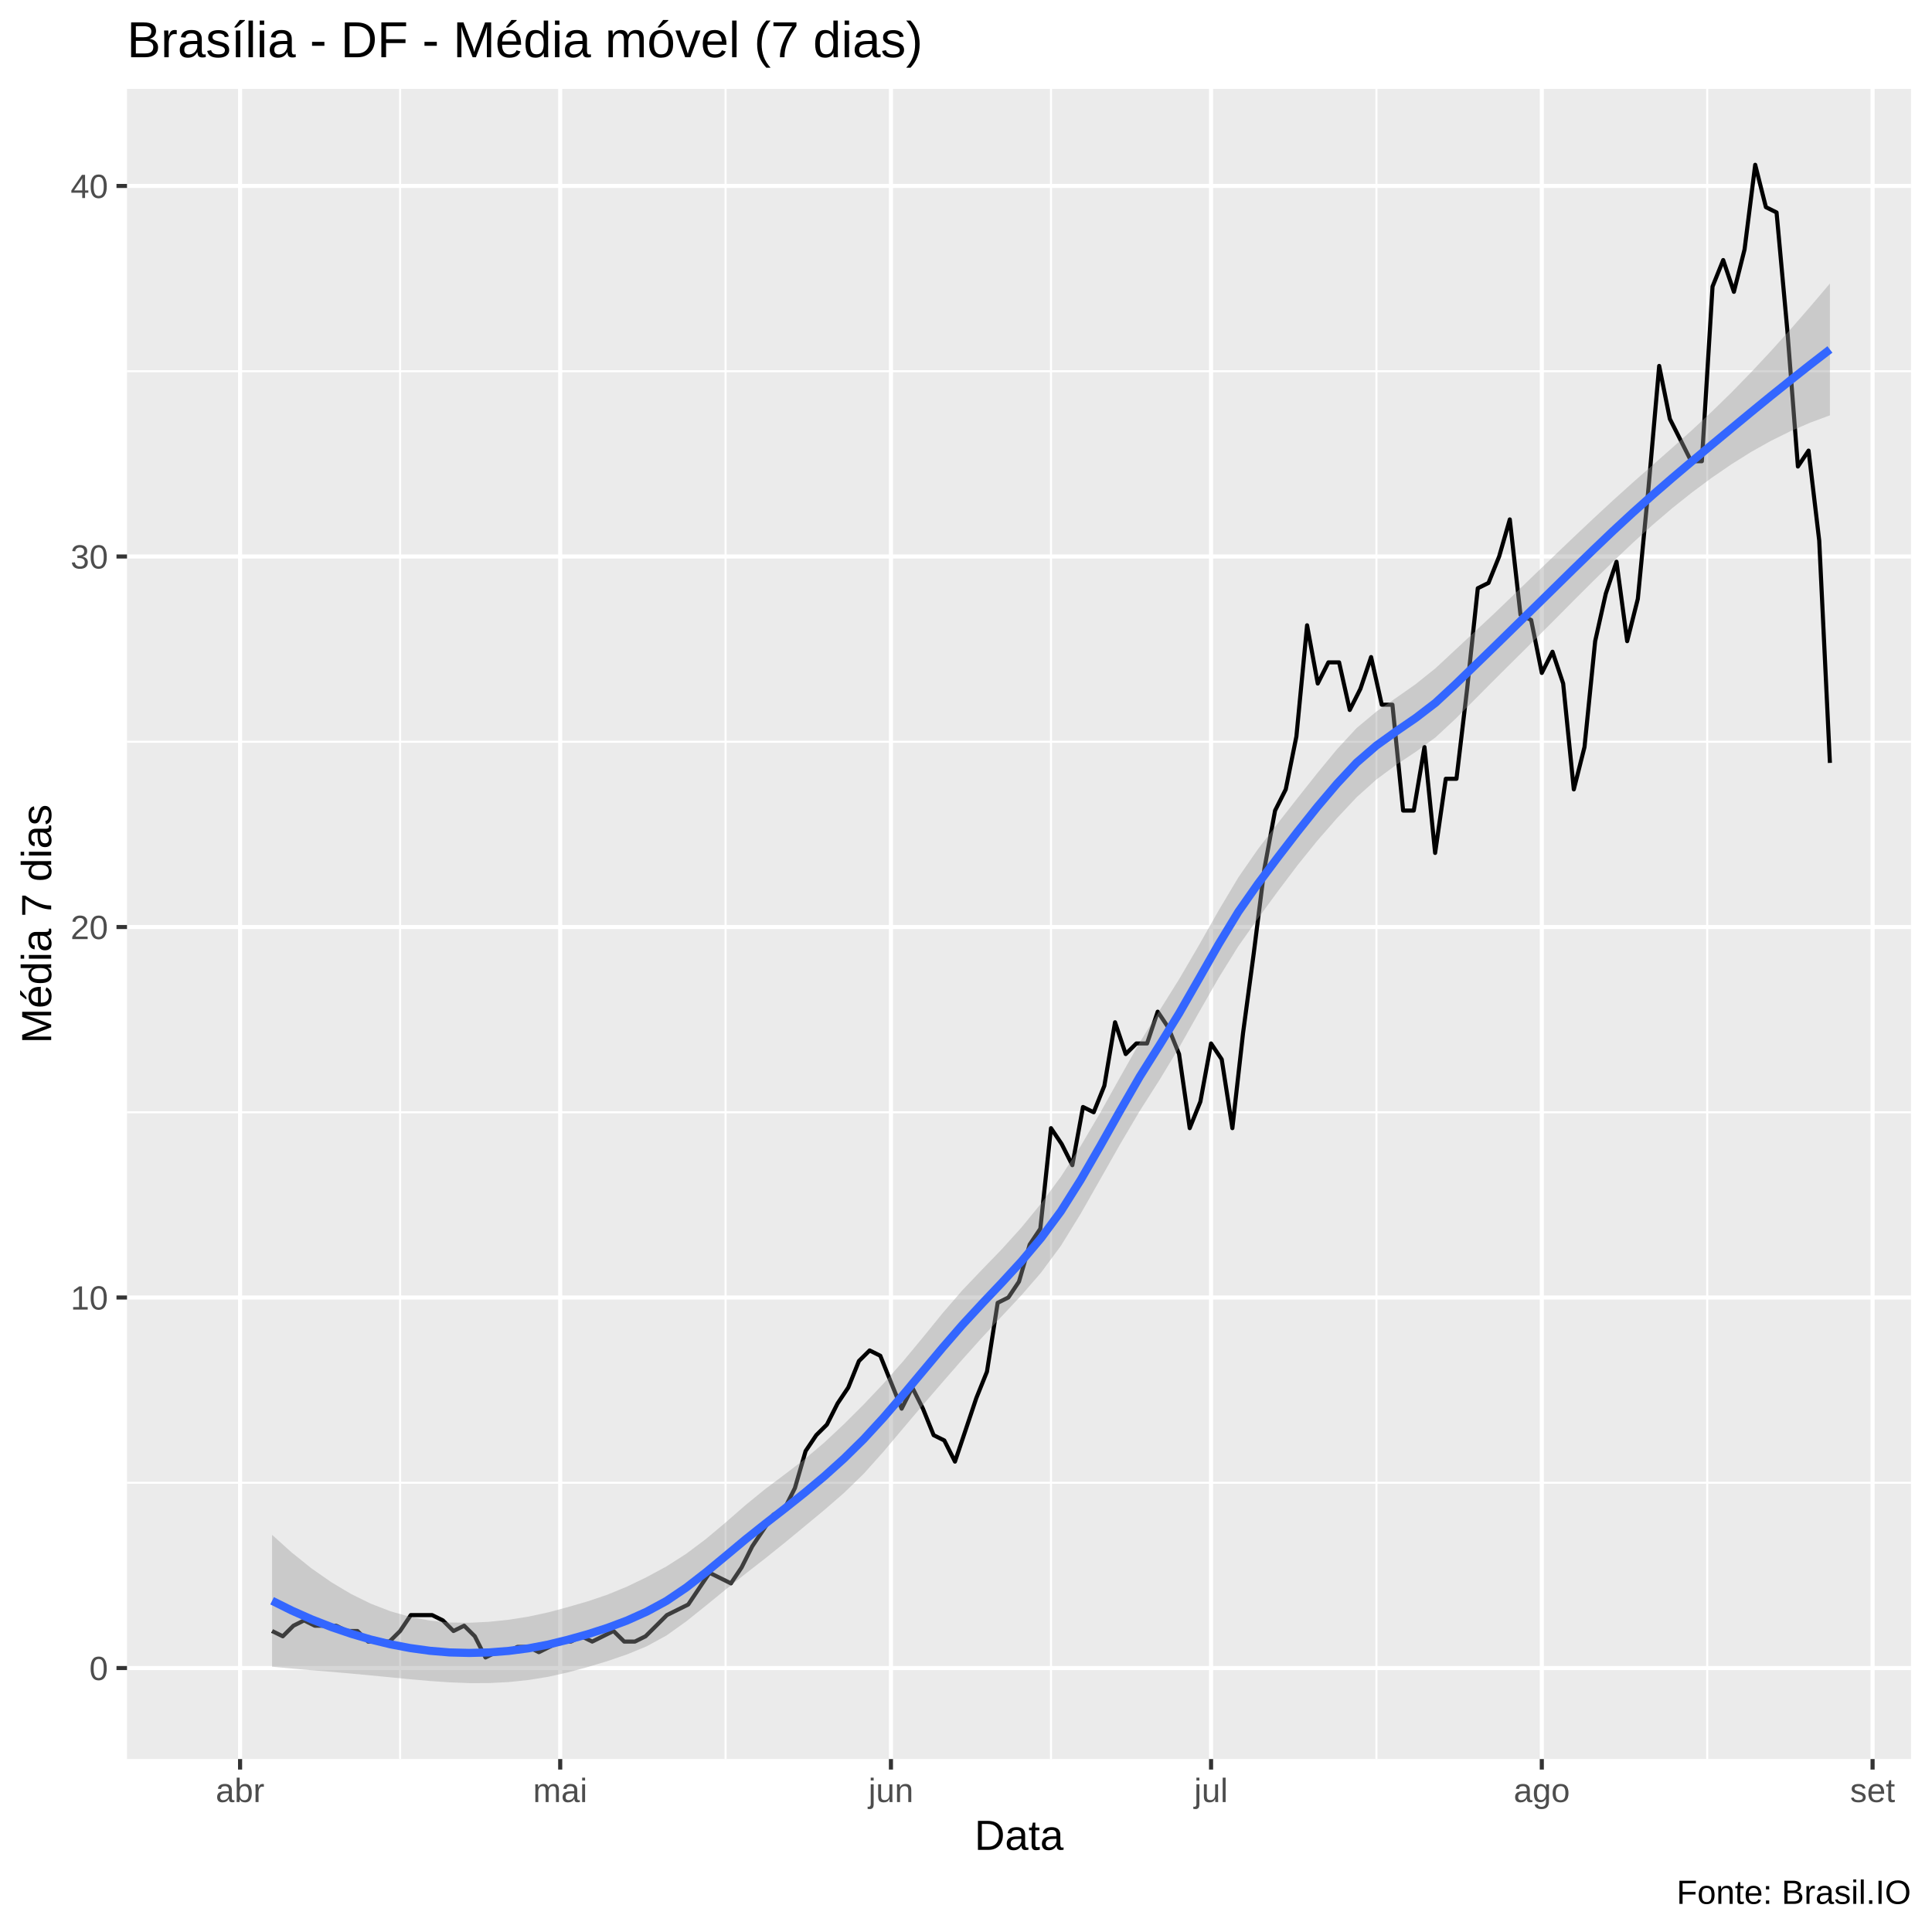
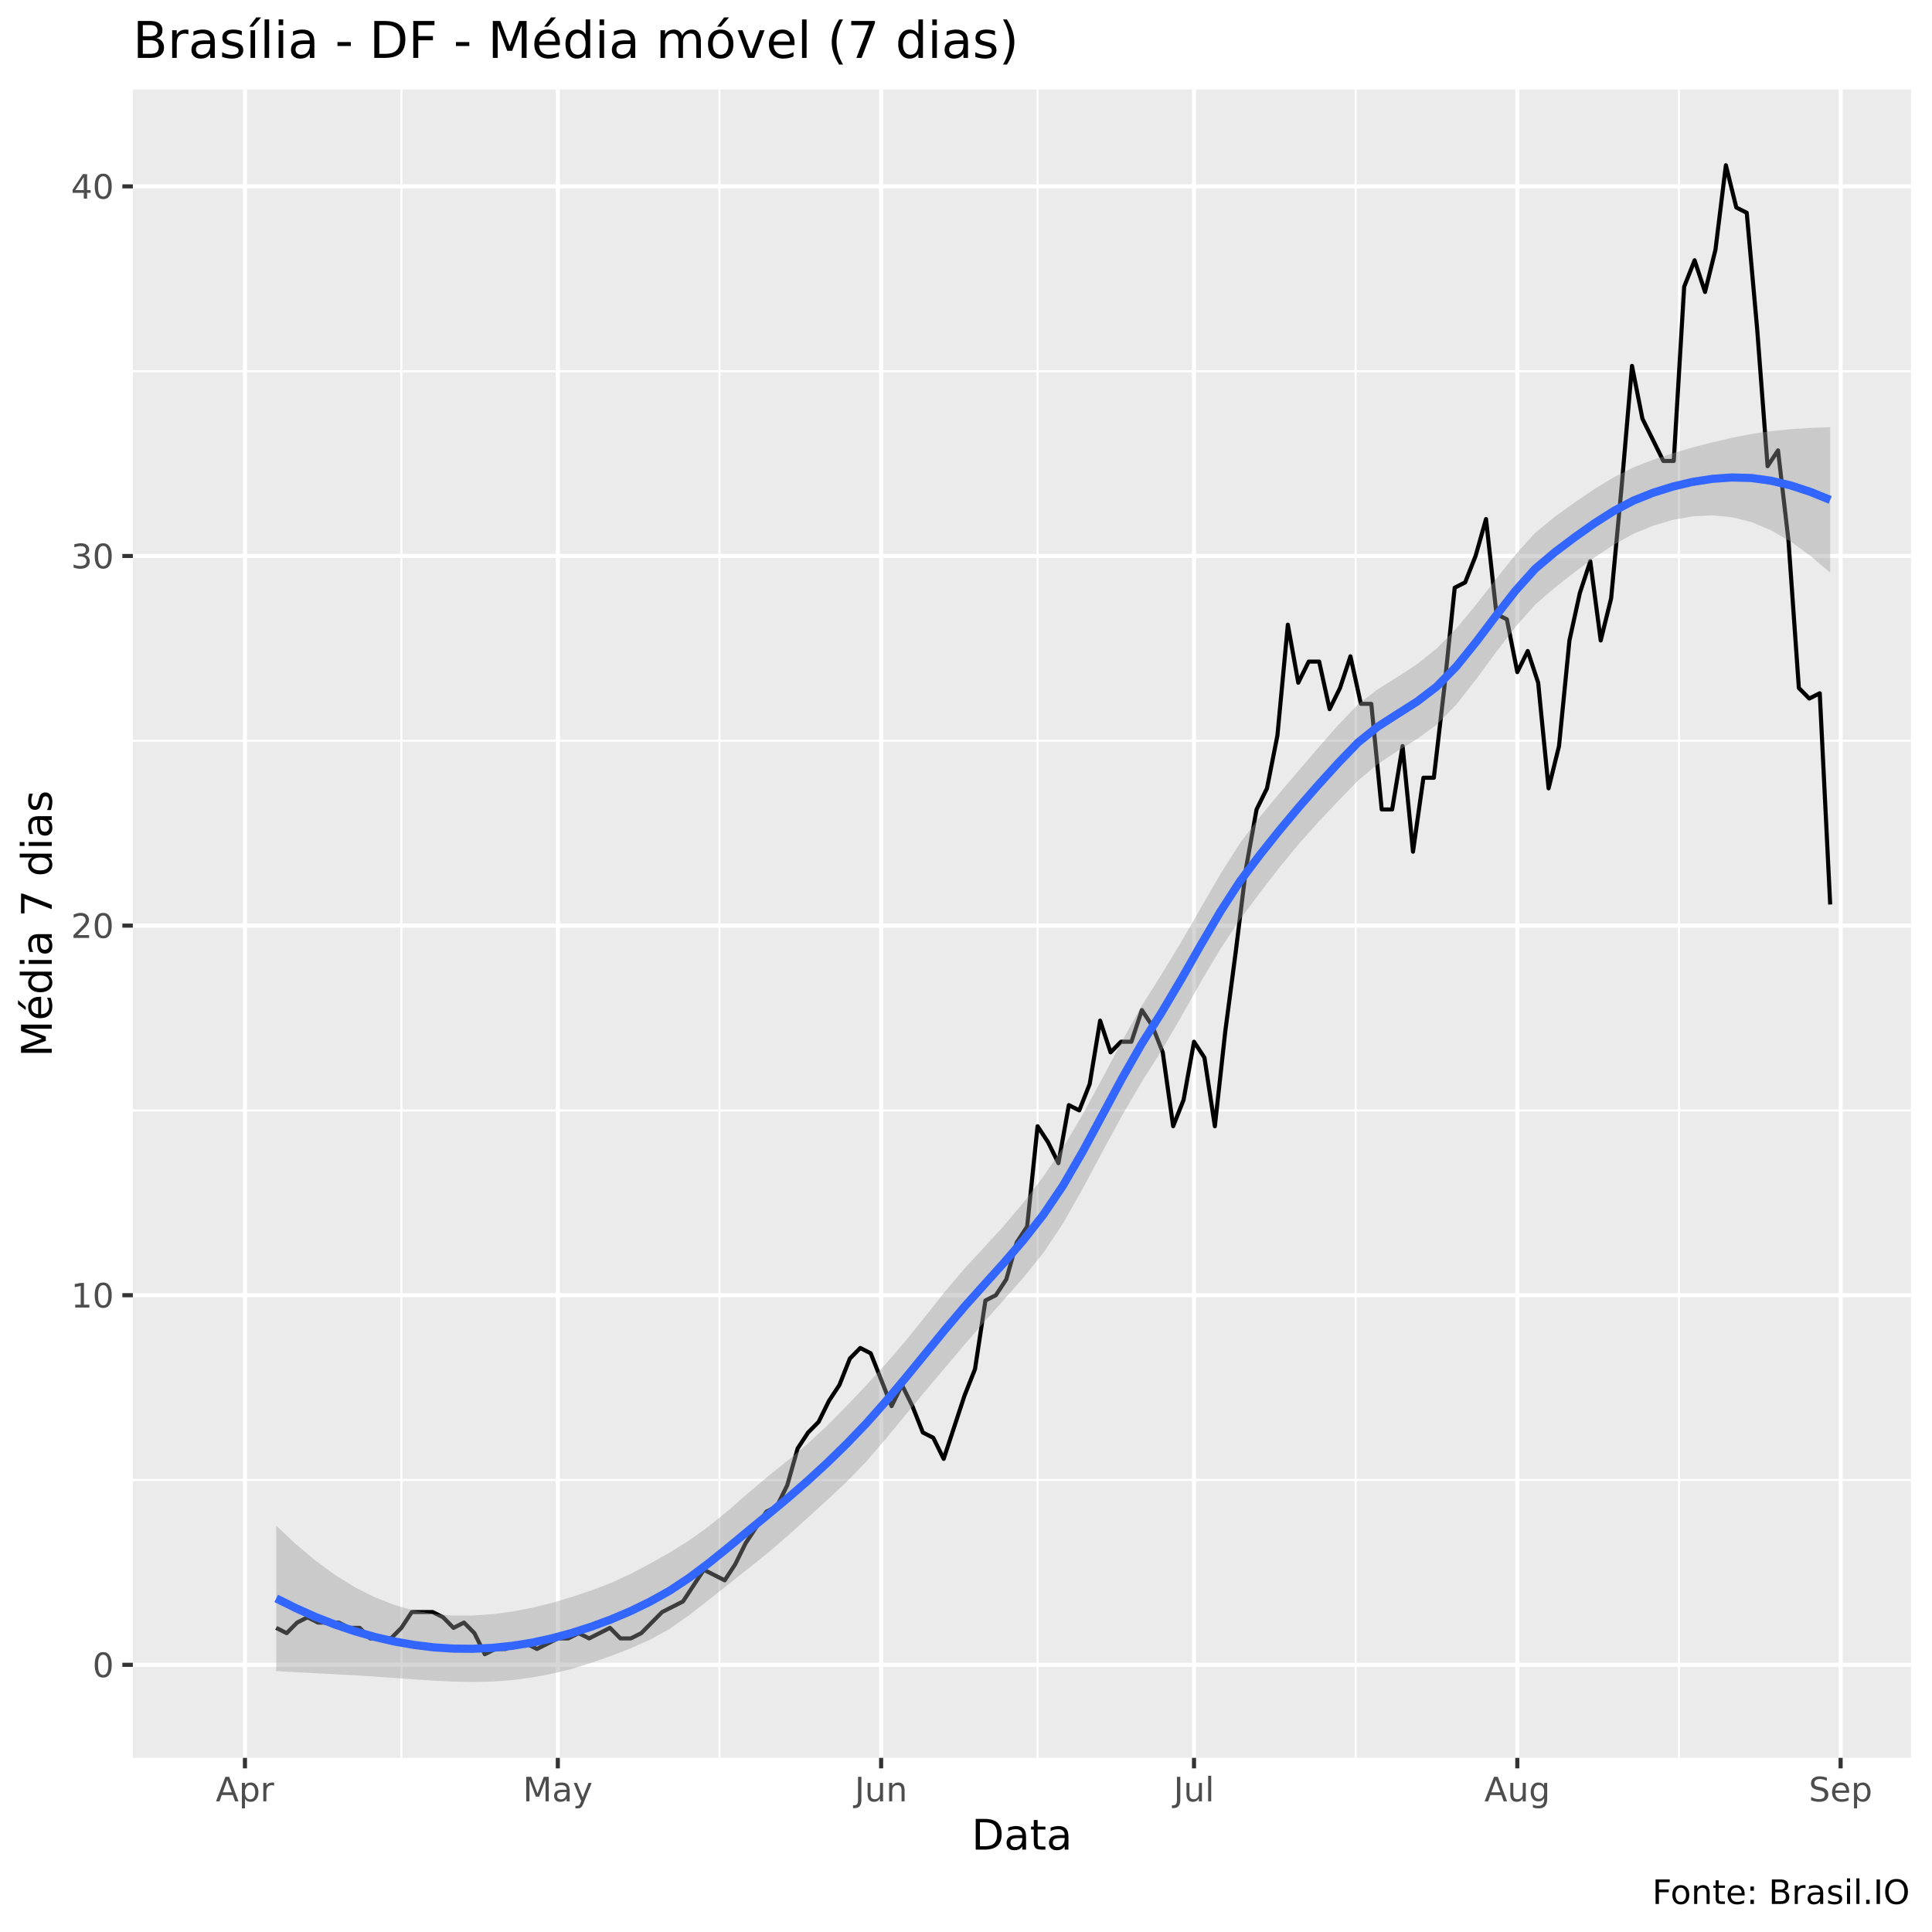
<svg xmlns="http://www.w3.org/2000/svg" viewBox="0 0 504.00 504.00">
  <defs>
    <style type="text/css">
    line, polyline, polygon, path, rect, circle {
      fill: none;
      stroke: #000000;
      stroke-linecap: round;
      stroke-linejoin: round;
      stroke-miterlimit: 10.00;
    }
  </style>
  </defs>
  <rect width="100%" height="100%" style="stroke: none; fill: #FFFFFF;" />
-   <rect x="0.00" y="0.00" width="504.00" height="504.00" style="stroke-width: 1.07; stroke: #FFFFFF; fill: #FFFFFF;" />
+   <rect x="0" y="0.00" width="504.00" height="504.00" style="stroke-width: 1.07; stroke: #FFFFFF; fill: #FFFFFF;" />
  <defs>
-     <clipPath id="cpMzMuMTN8NDk4LjUyfDQ1OC44OHwyMy4xOQ==">
-       <rect x="33.13" y="23.19" width="465.39" height="435.69" />
+     <clipPath id="cpMzQuNjZ8NDk4LjUyfDQ1OC41N3wyMy4zMw==">
+       <rect x="34.66" y="23.33" width="463.87" height="435.24" />
    </clipPath>
  </defs>
-   <rect x="33.13" y="23.19" width="465.39" height="435.69" style="stroke-width: 1.07; stroke: none; fill: #EBEBEB;" clip-path="url(#cpMzMuMTN8NDk4LjUyfDQ1OC44OHwyMy4xOQ==)" />
-   <polyline points="33.13,386.81 498.52,386.81 " style="stroke-width: 0.53; stroke: #FFFFFF; stroke-linecap: butt;" clip-path="url(#cpMzMuMTN8NDk4LjUyfDQ1OC44OHwyMy4xOQ==)" />
-   <polyline points="33.13,290.16 498.52,290.16 " style="stroke-width: 0.53; stroke: #FFFFFF; stroke-linecap: butt;" clip-path="url(#cpMzMuMTN8NDk4LjUyfDQ1OC44OHwyMy4xOQ==)" />
-   <polyline points="33.13,193.50 498.52,193.50 " style="stroke-width: 0.53; stroke: #FFFFFF; stroke-linecap: butt;" clip-path="url(#cpMzMuMTN8NDk4LjUyfDQ1OC44OHwyMy4xOQ==)" />
-   <polyline points="33.13,96.84 498.52,96.84 " style="stroke-width: 0.53; stroke: #FFFFFF; stroke-linecap: butt;" clip-path="url(#cpMzMuMTN8NDk4LjUyfDQ1OC44OHwyMy4xOQ==)" />
-   <polyline points="104.38,458.88 104.38,23.19 " style="stroke-width: 0.53; stroke: #FFFFFF; stroke-linecap: butt;" clip-path="url(#cpMzMuMTN8NDk4LjUyfDQ1OC44OHwyMy4xOQ==)" />
-   <polyline points="189.28,458.88 189.28,23.19 " style="stroke-width: 0.53; stroke: #FFFFFF; stroke-linecap: butt;" clip-path="url(#cpMzMuMTN8NDk4LjUyfDQ1OC44OHwyMy4xOQ==)" />
-   <polyline points="274.17,458.88 274.17,23.19 " style="stroke-width: 0.53; stroke: #FFFFFF; stroke-linecap: butt;" clip-path="url(#cpMzMuMTN8NDk4LjUyfDQ1OC44OHwyMy4xOQ==)" />
-   <polyline points="359.07,458.88 359.07,23.19 " style="stroke-width: 0.53; stroke: #FFFFFF; stroke-linecap: butt;" clip-path="url(#cpMzMuMTN8NDk4LjUyfDQ1OC44OHwyMy4xOQ==)" />
-   <polyline points="445.36,458.88 445.36,23.19 " style="stroke-width: 0.53; stroke: #FFFFFF; stroke-linecap: butt;" clip-path="url(#cpMzMuMTN8NDk4LjUyfDQ1OC44OHwyMy4xOQ==)" />
-   <polyline points="33.13,435.14 498.52,435.14 " style="stroke-width: 1.07; stroke: #FFFFFF; stroke-linecap: butt;" clip-path="url(#cpMzMuMTN8NDk4LjUyfDQ1OC44OHwyMy4xOQ==)" />
-   <polyline points="33.13,338.48 498.52,338.48 " style="stroke-width: 1.07; stroke: #FFFFFF; stroke-linecap: butt;" clip-path="url(#cpMzMuMTN8NDk4LjUyfDQ1OC44OHwyMy4xOQ==)" />
-   <polyline points="33.13,241.83 498.52,241.83 " style="stroke-width: 1.07; stroke: #FFFFFF; stroke-linecap: butt;" clip-path="url(#cpMzMuMTN8NDk4LjUyfDQ1OC44OHwyMy4xOQ==)" />
-   <polyline points="33.13,145.17 498.52,145.17 " style="stroke-width: 1.07; stroke: #FFFFFF; stroke-linecap: butt;" clip-path="url(#cpMzMuMTN8NDk4LjUyfDQ1OC44OHwyMy4xOQ==)" />
-   <polyline points="33.13,48.51 498.52,48.51 " style="stroke-width: 1.07; stroke: #FFFFFF; stroke-linecap: butt;" clip-path="url(#cpMzMuMTN8NDk4LjUyfDQ1OC44OHwyMy4xOQ==)" />
-   <polyline points="62.63,458.88 62.63,23.19 " style="stroke-width: 1.07; stroke: #FFFFFF; stroke-linecap: butt;" clip-path="url(#cpMzMuMTN8NDk4LjUyfDQ1OC44OHwyMy4xOQ==)" />
-   <polyline points="146.14,458.88 146.14,23.19 " style="stroke-width: 1.07; stroke: #FFFFFF; stroke-linecap: butt;" clip-path="url(#cpMzMuMTN8NDk4LjUyfDQ1OC44OHwyMy4xOQ==)" />
-   <polyline points="232.42,458.88 232.42,23.19 " style="stroke-width: 1.07; stroke: #FFFFFF; stroke-linecap: butt;" clip-path="url(#cpMzMuMTN8NDk4LjUyfDQ1OC44OHwyMy4xOQ==)" />
-   <polyline points="315.93,458.88 315.93,23.19 " style="stroke-width: 1.07; stroke: #FFFFFF; stroke-linecap: butt;" clip-path="url(#cpMzMuMTN8NDk4LjUyfDQ1OC44OHwyMy4xOQ==)" />
-   <polyline points="402.21,458.88 402.21,23.19 " style="stroke-width: 1.07; stroke: #FFFFFF; stroke-linecap: butt;" clip-path="url(#cpMzMuMTN8NDk4LjUyfDQ1OC44OHwyMy4xOQ==)" />
-   <polyline points="488.50,458.88 488.50,23.19 " style="stroke-width: 1.07; stroke: #FFFFFF; stroke-linecap: butt;" clip-path="url(#cpMzMuMTN8NDk4LjUyfDQ1OC44OHwyMy4xOQ==)" />
-   <polyline points="70.98,425.48 73.77,426.86 76.55,424.10 79.33,422.71 82.12,424.10 84.90,424.10 87.68,424.10 90.47,425.48 93.25,425.48 96.03,428.24 98.82,428.24 101.60,428.24 104.38,425.48 107.17,421.33 109.95,421.33 112.73,421.33 115.52,422.71 118.30,425.48 121.08,424.10 123.87,426.86 126.65,432.38 129.44,431.00 132.22,431.00 135.00,429.62 137.79,429.62 140.57,431.00 143.35,429.62 146.14,428.24 148.92,428.24 151.70,426.86 154.49,428.24 157.27,426.86 160.05,425.48 162.84,428.24 165.62,428.24 168.40,426.86 171.19,424.10 173.97,421.33 176.75,419.95 179.54,418.57 182.32,414.43 185.10,410.29 187.89,411.67 190.67,413.05 193.45,408.91 196.24,403.38 199.02,399.24 201.80,395.10 204.59,393.72 207.37,388.19 210.16,378.53 212.94,374.39 215.72,371.62 218.51,366.10 221.29,361.96 224.07,355.05 226.86,352.29 229.64,353.67 232.42,360.58 235.21,367.48 237.99,361.96 240.77,367.48 243.56,374.39 246.34,375.77 249.12,381.29 251.91,373.01 254.69,364.72 257.47,357.82 260.26,339.87 263.04,338.48 265.82,334.34 268.61,324.68 271.39,320.53 274.17,294.30 276.96,298.44 279.74,303.96 282.52,288.78 285.31,290.16 288.09,283.25 290.88,266.68 293.66,274.97 296.44,272.21 299.23,272.21 302.01,263.92 304.79,268.06 307.58,274.97 310.36,294.30 313.14,287.39 315.93,272.21 318.71,276.35 321.49,294.30 324.28,269.44 327.06,248.73 329.84,226.64 332.63,211.45 335.41,205.93 338.19,192.12 340.98,163.12 343.76,178.31 346.54,172.79 349.33,172.79 352.11,185.21 354.89,179.69 357.68,171.41 360.46,183.83 363.24,183.83 366.03,211.45 368.81,211.45 371.60,194.88 374.38,222.50 377.16,203.16 379.95,203.16 382.73,179.69 385.51,153.46 388.30,152.07 391.08,145.17 393.86,135.50 396.65,160.36 399.43,161.74 402.21,175.55 405.00,170.02 407.78,178.31 410.56,205.93 413.35,194.88 416.13,167.26 418.91,154.84 421.70,146.55 424.48,167.26 427.26,156.22 430.05,127.22 432.83,95.46 435.61,109.27 438.40,114.79 441.18,120.32 443.96,120.32 446.75,74.75 449.53,67.84 452.32,76.13 455.10,65.08 457.88,42.99 460.67,54.04 463.45,55.42 466.23,85.80 469.02,121.70 471.80,117.55 474.58,141.03 477.37,199.02 " style="stroke-width: 1.07; stroke-linecap: butt;" clip-path="url(#cpMzMuMTN8NDk4LjUyfDQ1OC44OHwyMy4xOQ==)" />
-   <polygon points="70.98,400.40 76.13,405.03 81.27,409.15 86.42,412.74 91.56,415.81 96.70,418.34 101.85,420.33 106.99,421.80 112.14,422.76 117.28,423.26 122.42,423.33 127.57,423.08 132.71,422.54 137.86,421.73 143.00,420.62 148.14,419.24 153.29,417.75 158.43,416.01 163.58,413.89 168.72,411.41 173.86,408.63 179.01,405.34 184.15,401.48 189.30,397.16 194.44,392.67 199.59,388.47 204.73,384.62 209.87,380.68 215.02,376.33 220.16,371.52 225.31,366.38 230.45,360.95 235.59,355.12 240.74,348.91 245.88,342.58 251.03,336.61 256.17,331.22 261.31,325.91 266.46,320.22 271.60,313.93 276.75,306.97 281.89,299.02 287.03,290.26 292.18,281.04 297.32,271.93 302.47,263.64 307.61,255.42 312.76,246.59 317.90,237.53 323.04,228.90 328.19,221.47 333.33,214.77 338.48,208.21 343.62,201.72 348.76,195.48 353.91,189.91 359.05,185.63 364.20,182.06 369.34,178.45 374.48,174.33 379.63,169.54 384.77,164.74 389.92,159.93 395.06,154.99 400.20,150.01 405.35,145.07 410.49,140.16 415.64,135.30 420.78,130.53 425.93,125.89 431.07,121.37 436.21,116.84 441.36,112.23 446.50,107.44 451.65,102.42 456.79,97.14 461.93,91.64 467.08,85.92 472.22,80.02 477.37,73.96 477.37,108.35 472.22,110.26 467.08,112.48 461.93,115.03 456.79,117.91 451.65,121.14 446.50,124.67 441.36,128.49 436.21,132.59 431.07,136.98 425.93,141.63 420.78,146.52 415.64,151.56 410.49,156.70 405.35,161.88 400.20,167.04 395.06,172.14 389.92,177.25 384.77,182.43 379.63,187.58 374.48,192.36 369.34,196.12 364.20,199.55 359.05,203.36 353.91,207.97 348.76,213.46 343.62,219.35 338.48,225.72 333.33,232.55 328.19,239.56 323.04,246.84 317.90,255.12 312.76,264.11 307.61,273.25 302.47,281.74 297.32,289.82 292.18,298.54 287.03,307.63 281.89,316.67 276.75,325.00 271.60,331.96 266.46,337.89 261.31,343.40 256.17,348.94 251.03,354.67 245.88,360.57 240.74,366.54 235.59,372.62 230.45,378.72 225.31,384.47 220.16,389.47 215.02,393.93 209.87,398.20 204.73,402.44 199.59,406.57 194.44,410.57 189.30,414.66 184.15,418.86 179.01,422.98 173.86,426.65 168.72,429.46 163.58,431.58 158.43,433.34 153.29,434.89 148.14,436.28 143.00,437.43 137.86,438.26 132.71,438.80 127.57,439.06 122.42,439.07 117.28,438.87 112.14,438.52 106.99,438.06 101.85,437.56 96.70,437.06 91.56,436.58 86.42,436.13 81.27,435.71 76.13,435.27 70.98,434.79 " style="stroke-width: 0.00; stroke: none; fill: #999999; fill-opacity: 0.40;" clip-path="url(#cpMzMuMTN8NDk4LjUyfDQ1OC44OHwyMy4xOQ==)" />
-   <polyline points="70.98,400.40 76.13,405.03 81.27,409.15 86.42,412.74 91.56,415.81 96.70,418.34 101.85,420.33 106.99,421.80 112.14,422.76 117.28,423.26 122.42,423.33 127.57,423.08 132.71,422.54 137.86,421.73 143.00,420.62 148.14,419.24 153.29,417.75 158.43,416.01 163.58,413.89 168.72,411.41 173.86,408.63 179.01,405.34 184.15,401.48 189.30,397.16 194.44,392.67 199.59,388.47 204.73,384.62 209.87,380.68 215.02,376.33 220.16,371.52 225.31,366.38 230.45,360.95 235.59,355.12 240.74,348.91 245.88,342.58 251.03,336.61 256.17,331.22 261.31,325.91 266.46,320.22 271.60,313.93 276.75,306.97 281.89,299.02 287.03,290.26 292.18,281.04 297.32,271.93 302.47,263.64 307.61,255.42 312.76,246.59 317.90,237.53 323.04,228.90 328.19,221.47 333.33,214.77 338.48,208.21 343.62,201.72 348.76,195.48 353.91,189.91 359.05,185.63 364.20,182.06 369.34,178.45 374.48,174.33 379.63,169.54 384.77,164.74 389.92,159.93 395.06,154.99 400.20,150.01 405.35,145.07 410.49,140.16 415.64,135.30 420.78,130.53 425.93,125.89 431.07,121.37 436.21,116.84 441.36,112.23 446.50,107.44 451.65,102.42 456.79,97.14 461.93,91.64 467.08,85.92 472.22,80.02 477.37,73.96 " style="stroke-width: 2.13; stroke: none;" clip-path="url(#cpMzMuMTN8NDk4LjUyfDQ1OC44OHwyMy4xOQ==)" />
-   <polyline points="477.37,108.35 472.22,110.26 467.08,112.48 461.93,115.03 456.79,117.91 451.65,121.14 446.50,124.67 441.36,128.49 436.21,132.59 431.07,136.98 425.93,141.63 420.78,146.52 415.64,151.56 410.49,156.70 405.35,161.88 400.20,167.04 395.06,172.14 389.92,177.25 384.77,182.43 379.63,187.58 374.48,192.36 369.34,196.12 364.20,199.55 359.05,203.36 353.91,207.97 348.76,213.46 343.62,219.35 338.48,225.72 333.33,232.55 328.19,239.56 323.04,246.84 317.90,255.12 312.76,264.11 307.61,273.25 302.47,281.74 297.32,289.82 292.18,298.54 287.03,307.63 281.89,316.67 276.75,325.00 271.60,331.96 266.46,337.89 261.31,343.40 256.17,348.94 251.03,354.67 245.88,360.57 240.74,366.54 235.59,372.62 230.45,378.72 225.31,384.47 220.16,389.47 215.02,393.93 209.87,398.20 204.73,402.44 199.59,406.57 194.44,410.57 189.30,414.66 184.15,418.86 179.01,422.98 173.86,426.65 168.72,429.46 163.58,431.58 158.43,433.34 153.29,434.89 148.14,436.28 143.00,437.43 137.86,438.26 132.71,438.80 127.57,439.06 122.42,439.07 117.28,438.87 112.14,438.52 106.99,438.06 101.85,437.56 96.70,437.06 91.56,436.58 86.42,436.13 81.27,435.71 76.13,435.27 70.98,434.79 " style="stroke-width: 2.13; stroke: none;" clip-path="url(#cpMzMuMTN8NDk4LjUyfDQ1OC44OHwyMy4xOQ==)" />
-   <polyline points="70.98,417.59 76.13,420.15 81.27,422.43 86.42,424.44 91.56,426.19 96.70,427.70 101.85,428.95 106.99,429.93 112.14,430.64 117.28,431.07 122.42,431.20 127.57,431.07 132.71,430.67 137.86,430.00 143.00,429.02 148.14,427.76 153.29,426.32 158.43,424.67 163.58,422.74 168.72,420.43 173.86,417.64 179.01,414.16 184.15,410.17 189.30,405.91 194.44,401.62 199.59,397.52 204.73,393.53 209.87,389.44 215.02,385.13 220.16,380.50 225.31,375.43 230.45,369.84 235.59,363.87 240.74,357.72 245.88,351.58 251.03,345.64 256.17,340.08 261.31,334.66 266.46,329.05 271.60,322.95 276.75,315.99 281.89,307.84 287.03,298.94 292.18,289.79 297.32,280.87 302.47,272.69 307.61,264.33 312.76,255.35 317.90,246.33 323.04,237.87 328.19,230.52 333.33,223.66 338.48,216.97 343.62,210.53 348.76,204.47 353.91,198.94 359.05,194.50 364.20,190.81 369.34,187.28 374.48,183.34 379.63,178.56 384.77,173.59 389.92,168.59 395.06,163.56 400.20,158.53 405.35,153.48 410.49,148.43 415.64,143.43 420.78,138.52 425.93,133.76 431.07,129.17 436.21,124.72 441.36,120.36 446.50,116.06 451.65,111.78 456.79,107.53 461.93,103.33 467.08,99.20 472.22,95.14 477.37,91.16 " style="stroke-width: 2.13; stroke: #3366FF; stroke-linecap: butt;" clip-path="url(#cpMzMuMTN8NDk4LjUyfDQ1OC44OHwyMy4xOQ==)" />
+   <rect x="34.66" y="23.33" width="463.87" height="435.24" style="stroke-width: 1.07; stroke: none; fill: #EBEBEB;" clip-path="url(#cpMzQuNjZ8NDk4LjUyfDQ1OC41N3wyMy4zMw==)" />
+   <polyline points="34.66,386.09 498.52,386.09 " style="stroke-width: 0.53; stroke: #FFFFFF; stroke-linecap: butt;" clip-path="url(#cpMzQuNjZ8NDk4LjUyfDQ1OC41N3wyMy4zMw==)" />
+   <polyline points="34.66,289.67 498.52,289.67 " style="stroke-width: 0.53; stroke: #FFFFFF; stroke-linecap: butt;" clip-path="url(#cpMzQuNjZ8NDk4LjUyfDQ1OC41N3wyMy4zMw==)" />
+   <polyline points="34.66,193.25 498.52,193.25 " style="stroke-width: 0.53; stroke: #FFFFFF; stroke-linecap: butt;" clip-path="url(#cpMzQuNjZ8NDk4LjUyfDQ1OC41N3wyMy4zMw==)" />
+   <polyline points="34.66,96.83 498.52,96.83 " style="stroke-width: 0.53; stroke: #FFFFFF; stroke-linecap: butt;" clip-path="url(#cpMzQuNjZ8NDk4LjUyfDQ1OC41N3wyMy4zMw==)" />
+   <polyline points="104.71,458.57 104.71,23.33 " style="stroke-width: 0.53; stroke: #FFFFFF; stroke-linecap: butt;" clip-path="url(#cpMzQuNjZ8NDk4LjUyfDQ1OC41N3wyMy4zMw==)" />
+   <polyline points="187.69,458.57 187.69,23.33 " style="stroke-width: 0.53; stroke: #FFFFFF; stroke-linecap: butt;" clip-path="url(#cpMzQuNjZ8NDk4LjUyfDQ1OC41N3wyMy4zMw==)" />
+   <polyline points="270.67,458.57 270.67,23.33 " style="stroke-width: 0.53; stroke: #FFFFFF; stroke-linecap: butt;" clip-path="url(#cpMzQuNjZ8NDk4LjUyfDQ1OC41N3wyMy4zMw==)" />
+   <polyline points="353.65,458.57 353.65,23.33 " style="stroke-width: 0.53; stroke: #FFFFFF; stroke-linecap: butt;" clip-path="url(#cpMzQuNjZ8NDk4LjUyfDQ1OC41N3wyMy4zMw==)" />
+   <polyline points="437.99,458.57 437.99,23.33 " style="stroke-width: 0.53; stroke: #FFFFFF; stroke-linecap: butt;" clip-path="url(#cpMzQuNjZ8NDk4LjUyfDQ1OC41N3wyMy4zMw==)" />
+   <polyline points="34.66,434.30 498.52,434.30 " style="stroke-width: 1.07; stroke: #FFFFFF; stroke-linecap: butt;" clip-path="url(#cpMzQuNjZ8NDk4LjUyfDQ1OC41N3wyMy4zMw==)" />
+   <polyline points="34.66,337.88 498.52,337.88 " style="stroke-width: 1.07; stroke: #FFFFFF; stroke-linecap: butt;" clip-path="url(#cpMzQuNjZ8NDk4LjUyfDQ1OC41N3wyMy4zMw==)" />
+   <polyline points="34.66,241.46 498.52,241.46 " style="stroke-width: 1.07; stroke: #FFFFFF; stroke-linecap: butt;" clip-path="url(#cpMzQuNjZ8NDk4LjUyfDQ1OC41N3wyMy4zMw==)" />
+   <polyline points="34.66,145.04 498.52,145.04 " style="stroke-width: 1.07; stroke: #FFFFFF; stroke-linecap: butt;" clip-path="url(#cpMzQuNjZ8NDk4LjUyfDQ1OC41N3wyMy4zMw==)" />
+   <polyline points="34.66,48.62 498.52,48.62 " style="stroke-width: 1.07; stroke: #FFFFFF; stroke-linecap: butt;" clip-path="url(#cpMzQuNjZ8NDk4LjUyfDQ1OC41N3wyMy4zMw==)" />
+   <polyline points="63.90,458.57 63.90,23.33 " style="stroke-width: 1.07; stroke: #FFFFFF; stroke-linecap: butt;" clip-path="url(#cpMzQuNjZ8NDk4LjUyfDQ1OC41N3wyMy4zMw==)" />
+   <polyline points="145.52,458.57 145.52,23.33 " style="stroke-width: 1.07; stroke: #FFFFFF; stroke-linecap: butt;" clip-path="url(#cpMzQuNjZ8NDk4LjUyfDQ1OC41N3wyMy4zMw==)" />
+   <polyline points="229.86,458.57 229.86,23.33 " style="stroke-width: 1.07; stroke: #FFFFFF; stroke-linecap: butt;" clip-path="url(#cpMzQuNjZ8NDk4LjUyfDQ1OC41N3wyMy4zMw==)" />
+   <polyline points="311.48,458.57 311.48,23.33 " style="stroke-width: 1.07; stroke: #FFFFFF; stroke-linecap: butt;" clip-path="url(#cpMzQuNjZ8NDk4LjUyfDQ1OC41N3wyMy4zMw==)" />
+   <polyline points="395.82,458.57 395.82,23.33 " style="stroke-width: 1.07; stroke: #FFFFFF; stroke-linecap: butt;" clip-path="url(#cpMzQuNjZ8NDk4LjUyfDQ1OC41N3wyMy4zMw==)" />
+   <polyline points="480.16,458.57 480.16,23.33 " style="stroke-width: 1.07; stroke: #FFFFFF; stroke-linecap: butt;" clip-path="url(#cpMzQuNjZ8NDk4LjUyfDQ1OC41N3wyMy4zMw==)" />
+   <polyline points="72.06,424.66 74.78,426.04 77.51,423.28 80.23,421.90 82.95,423.28 85.67,423.28 88.39,423.28 91.11,424.66 93.83,424.66 96.55,427.41 99.27,427.41 101.99,427.41 104.71,424.66 107.43,420.53 110.15,420.53 112.87,420.53 115.59,421.90 118.31,424.66 121.04,423.28 123.76,426.04 126.48,431.54 129.20,430.17 131.92,430.17 134.64,428.79 137.36,428.79 140.08,430.17 142.80,428.79 145.52,427.41 148.24,427.41 150.96,426.04 153.68,427.41 156.40,426.04 159.12,424.66 161.84,427.41 164.56,427.41 167.29,426.04 170.01,423.28 172.73,420.53 175.45,419.15 178.17,417.77 180.89,413.64 183.61,409.51 186.33,410.88 189.05,412.26 191.77,408.13 194.49,402.62 197.21,398.49 199.93,394.35 202.65,392.98 205.37,387.47 208.09,377.83 210.82,373.69 213.54,370.94 216.26,365.43 218.98,361.30 221.70,354.41 224.42,351.65 227.14,353.03 229.86,359.92 232.58,366.81 235.30,361.30 238.02,366.81 240.74,373.69 243.46,375.07 246.18,380.58 248.90,372.32 251.62,364.05 254.35,357.16 257.07,339.26 259.79,337.88 262.51,333.75 265.23,324.11 267.95,319.97 270.67,293.80 273.39,297.93 276.11,303.44 278.83,288.29 281.55,289.67 284.27,282.78 286.99,266.25 289.71,274.52 292.43,271.76 295.15,271.76 297.88,263.50 300.60,267.63 303.32,274.52 306.04,293.80 308.76,286.92 311.48,271.76 314.20,275.90 316.92,293.80 319.64,269.01 322.36,248.35 325.08,226.31 327.80,211.16 330.52,205.65 333.24,191.87 335.96,162.95 338.68,178.10 341.40,172.59 344.13,172.59 346.85,184.99 349.57,179.48 352.29,171.21 355.01,183.61 357.73,183.61 360.45,211.16 363.17,211.16 365.89,194.63 368.61,222.18 371.33,202.89 374.05,202.89 376.77,179.48 379.49,153.31 382.21,151.93 384.93,145.04 387.66,135.40 390.38,160.19 393.10,161.57 395.82,175.34 398.54,169.83 401.26,178.10 403.98,205.65 406.70,194.63 409.42,167.08 412.14,154.68 414.86,146.42 417.58,167.08 420.30,156.06 423.02,127.13 425.74,95.45 428.46,109.23 431.19,114.74 433.91,120.25 436.63,120.25 439.35,74.79 442.07,67.90 444.79,76.17 447.51,65.15 450.23,43.11 452.95,54.13 455.67,55.51 458.39,85.81 461.11,121.62 463.83,117.49 466.55,140.91 469.27,179.48 471.99,182.23 474.72,180.85 477.44,235.95 " style="stroke-width: 1.07; stroke-linecap: butt;" clip-path="url(#cpMzQuNjZ8NDk4LjUyfDQ1OC41N3wyMy4zMw==)" />
+   <polygon points="72.06,398.00 77.20,402.84 82.33,407.14 87.46,410.89 92.59,414.06 97.72,416.66 102.85,418.68 107.98,420.13 113.11,421.05 118.25,421.46 123.38,421.44 128.51,421.08 133.64,420.40 138.77,419.42 143.90,418.17 149.03,416.64 154.16,414.94 159.30,412.97 164.43,410.61 169.56,407.91 174.69,405.02 179.82,401.82 184.95,398.13 190.08,393.94 195.21,389.47 200.35,385.13 205.48,381.01 210.61,376.70 215.74,371.94 220.87,366.75 226.00,361.35 231.13,355.74 236.27,349.75 241.40,343.38 246.53,336.92 251.66,330.87 256.79,325.33 261.92,319.72 267.05,313.62 272.18,306.91 277.32,299.37 282.45,290.72 287.58,281.28 292.71,271.58 297.84,262.37 302.97,254.26 308.10,245.80 313.23,236.89 318.37,228.01 323.50,219.91 328.63,213.14 333.76,206.93 338.89,200.90 344.02,194.92 349.15,189.08 354.28,183.73 359.42,179.80 364.55,176.61 369.68,173.26 374.81,169.14 379.94,163.90 385.07,157.74 390.20,151.15 395.34,144.68 400.47,139.01 405.60,134.80 410.73,131.10 415.86,127.62 420.99,124.50 426.12,121.92 431.25,119.94 436.39,118.24 441.52,116.73 446.65,115.40 451.78,114.21 456.91,113.21 462.04,112.47 467.17,111.96 472.30,111.63 477.44,111.44 477.44,149.38 472.30,145.02 467.17,141.31 462.04,138.34 456.91,136.19 451.78,134.92 446.65,134.45 441.52,134.70 436.39,135.62 431.25,137.15 426.12,139.26 420.99,142.09 415.86,145.50 410.73,149.30 405.60,153.31 400.47,157.76 395.34,163.55 390.20,170.23 385.07,177.22 379.94,183.76 374.81,189.04 369.68,192.79 364.55,195.92 359.42,199.33 354.28,203.63 349.15,208.92 344.02,214.34 338.89,220.08 333.76,226.31 328.63,232.95 323.50,239.83 318.37,247.57 313.23,256.20 308.10,265.30 302.97,274.14 297.84,282.23 292.71,291.02 287.58,300.46 282.45,310.08 277.32,319.15 272.18,326.84 267.05,333.21 261.92,339.04 256.79,344.81 251.66,350.73 246.53,356.80 241.40,362.88 236.27,369.06 231.13,375.30 226.00,381.27 220.87,386.56 215.74,391.37 210.61,396.03 205.48,400.66 200.35,405.07 195.21,409.19 190.08,413.24 184.95,417.32 179.82,421.33 174.69,424.93 169.56,427.75 164.43,430.03 159.30,432.02 154.16,433.82 149.03,435.40 143.90,436.65 138.77,437.61 133.64,438.28 128.51,438.67 123.38,438.79 118.25,438.68 113.11,438.43 107.98,438.10 102.85,437.73 97.72,437.37 92.59,437.04 87.46,436.75 82.33,436.49 77.20,436.23 72.06,435.94 " style="stroke-width: 0.00; stroke: none; fill: #999999; fill-opacity: 0.40;" clip-path="url(#cpMzQuNjZ8NDk4LjUyfDQ1OC41N3wyMy4zMw==)" />
+   <polyline points="72.06,398.00 77.20,402.84 82.33,407.14 87.46,410.89 92.59,414.06 97.72,416.66 102.85,418.68 107.98,420.13 113.11,421.05 118.25,421.46 123.38,421.44 128.51,421.08 133.64,420.40 138.77,419.42 143.90,418.17 149.03,416.64 154.16,414.94 159.30,412.97 164.43,410.61 169.56,407.91 174.69,405.02 179.82,401.82 184.95,398.13 190.08,393.94 195.21,389.47 200.35,385.13 205.48,381.01 210.61,376.70 215.74,371.94 220.87,366.75 226.00,361.35 231.13,355.74 236.27,349.75 241.40,343.38 246.53,336.92 251.66,330.87 256.79,325.33 261.92,319.72 267.05,313.62 272.18,306.91 277.32,299.37 282.45,290.72 287.58,281.28 292.71,271.58 297.84,262.37 302.97,254.26 308.10,245.80 313.23,236.89 318.37,228.01 323.50,219.91 328.63,213.14 333.76,206.93 338.89,200.90 344.02,194.92 349.15,189.08 354.28,183.73 359.42,179.80 364.55,176.61 369.68,173.26 374.81,169.14 379.94,163.90 385.07,157.74 390.20,151.15 395.34,144.68 400.47,139.01 405.60,134.80 410.73,131.10 415.86,127.62 420.99,124.50 426.12,121.92 431.25,119.94 436.39,118.24 441.52,116.73 446.65,115.40 451.78,114.21 456.91,113.21 462.04,112.47 467.17,111.96 472.30,111.63 477.44,111.44 " style="stroke-width: 2.13; stroke: none;" clip-path="url(#cpMzQuNjZ8NDk4LjUyfDQ1OC41N3wyMy4zMw==)" />
+   <polyline points="477.44,149.38 472.30,145.02 467.17,141.31 462.04,138.34 456.91,136.19 451.78,134.92 446.65,134.45 441.52,134.70 436.39,135.62 431.25,137.15 426.12,139.26 420.99,142.09 415.86,145.50 410.73,149.30 405.60,153.31 400.47,157.76 395.34,163.55 390.20,170.23 385.07,177.22 379.94,183.76 374.81,189.04 369.68,192.79 364.55,195.92 359.42,199.33 354.28,203.63 349.15,208.92 344.02,214.34 338.89,220.08 333.76,226.31 328.63,232.95 323.50,239.83 318.37,247.57 313.23,256.20 308.10,265.30 302.97,274.14 297.84,282.23 292.71,291.02 287.58,300.46 282.45,310.08 277.32,319.15 272.18,326.84 267.05,333.21 261.92,339.04 256.79,344.81 251.66,350.73 246.53,356.80 241.40,362.88 236.27,369.06 231.13,375.30 226.00,381.27 220.87,386.56 215.74,391.37 210.61,396.03 205.48,400.66 200.35,405.07 195.21,409.19 190.08,413.24 184.95,417.32 179.82,421.33 174.69,424.93 169.56,427.75 164.43,430.03 159.30,432.02 154.16,433.82 149.03,435.40 143.90,436.65 138.77,437.61 133.64,438.28 128.51,438.67 123.38,438.79 118.25,438.68 113.11,438.43 107.98,438.10 102.85,437.73 97.72,437.37 92.59,437.04 87.46,436.75 82.33,436.49 77.20,436.23 72.06,435.94 " style="stroke-width: 2.13; stroke: none;" clip-path="url(#cpMzQuNjZ8NDk4LjUyfDQ1OC41N3wyMy4zMw==)" />
+   <polyline points="72.06,416.97 77.20,419.53 82.33,421.82 87.46,423.82 92.59,425.55 97.72,427.02 102.85,428.21 107.98,429.11 113.11,429.74 118.25,430.07 123.38,430.12 128.51,429.87 133.64,429.34 138.77,428.52 143.90,427.41 149.03,426.02 154.16,424.38 159.30,422.49 164.43,420.32 169.56,417.83 174.69,414.97 179.82,411.57 184.95,407.72 190.08,403.59 195.21,399.33 200.35,395.10 205.48,390.83 210.61,386.37 215.74,381.66 220.87,376.65 226.00,371.31 231.13,365.52 236.27,359.40 241.40,353.13 246.53,346.86 251.66,340.80 256.79,335.07 261.92,329.38 267.05,323.42 272.18,316.87 277.32,309.26 282.45,300.40 287.58,290.87 292.71,281.30 297.84,272.30 302.97,264.20 308.10,255.55 313.23,246.55 318.37,237.79 323.50,229.87 328.63,223.05 333.76,216.62 338.89,210.49 344.02,204.63 349.15,199.00 354.28,193.68 359.42,189.57 364.55,186.27 369.68,183.02 374.81,179.09 379.94,173.83 385.07,167.48 390.20,160.69 395.34,154.11 400.47,148.39 405.60,144.06 410.73,140.20 415.86,136.56 420.99,133.29 426.12,130.59 431.25,128.54 436.39,126.93 441.52,125.72 446.65,124.92 451.78,124.56 456.91,124.70 462.04,125.41 467.17,126.64 472.30,128.32 477.44,130.41 " style="stroke-width: 2.13; stroke: #3366FF; stroke-linecap: butt;" clip-path="url(#cpMzQuNjZ8NDk4LjUyfDQ1OC41N3wyMy4zMw==)" />
  <defs>
    <clipPath id="cpMC4wMHw1MDQuMDB8NTA0LjAwfDAuMDA=">
      <rect x="0.00" y="0.00" width="504.00" height="504.00" />
    </clipPath>
  </defs>
  <g clip-path="url(#cpMC4wMHw1MDQuMDB8NTA0LjAwfDAuMDA=)">
-     <text x="23.30" y="438.29" style="font-size: 8.80px; fill: #4D4D4D; font-family: Arial;" textLength="4.89px" lengthAdjust="spacingAndGlyphs">0</text>
+     <text x="24.13" y="437.51" style="font-size: 8.80px; fill: #4D4D4D; font-family: DejaVu Sans;" textLength="5.60px" lengthAdjust="spacingAndGlyphs">0</text>
  </g>
  <g clip-path="url(#cpMC4wMHw1MDQuMDB8NTA0LjAwfDAuMDA=)">
-     <text x="18.41" y="341.63" style="font-size: 8.80px; fill: #4D4D4D; font-family: Arial;" textLength="9.79px" lengthAdjust="spacingAndGlyphs">10</text>
+     <text x="18.53" y="341.09" style="font-size: 8.80px; fill: #4D4D4D; font-family: DejaVu Sans;" textLength="11.20px" lengthAdjust="spacingAndGlyphs">10</text>
  </g>
  <g clip-path="url(#cpMC4wMHw1MDQuMDB8NTA0LjAwfDAuMDA=)">
-     <text x="18.41" y="244.98" style="font-size: 8.80px; fill: #4D4D4D; font-family: Arial;" textLength="9.79px" lengthAdjust="spacingAndGlyphs">20</text>
+     <text x="18.53" y="244.67" style="font-size: 8.80px; fill: #4D4D4D; font-family: DejaVu Sans;" textLength="11.20px" lengthAdjust="spacingAndGlyphs">20</text>
  </g>
  <g clip-path="url(#cpMC4wMHw1MDQuMDB8NTA0LjAwfDAuMDA=)">
-     <text x="18.41" y="148.32" style="font-size: 8.80px; fill: #4D4D4D; font-family: Arial;" textLength="9.79px" lengthAdjust="spacingAndGlyphs">30</text>
+     <text x="18.53" y="148.25" style="font-size: 8.80px; fill: #4D4D4D; font-family: DejaVu Sans;" textLength="11.20px" lengthAdjust="spacingAndGlyphs">30</text>
  </g>
  <g clip-path="url(#cpMC4wMHw1MDQuMDB8NTA0LjAwfDAuMDA=)">
-     <text x="18.41" y="51.66" style="font-size: 8.80px; fill: #4D4D4D; font-family: Arial;" textLength="9.79px" lengthAdjust="spacingAndGlyphs">40</text>
+     <text x="18.53" y="51.83" style="font-size: 8.80px; fill: #4D4D4D; font-family: DejaVu Sans;" textLength="11.20px" lengthAdjust="spacingAndGlyphs">40</text>
  </g>
-   <polyline points="30.39,435.14 33.13,435.14 " style="stroke-width: 1.07; stroke: #333333; stroke-linecap: butt;" clip-path="url(#cpMC4wMHw1MDQuMDB8NTA0LjAwfDAuMDA=)" />
-   <polyline points="30.39,338.48 33.13,338.48 " style="stroke-width: 1.07; stroke: #333333; stroke-linecap: butt;" clip-path="url(#cpMC4wMHw1MDQuMDB8NTA0LjAwfDAuMDA=)" />
-   <polyline points="30.39,241.83 33.13,241.83 " style="stroke-width: 1.07; stroke: #333333; stroke-linecap: butt;" clip-path="url(#cpMC4wMHw1MDQuMDB8NTA0LjAwfDAuMDA=)" />
-   <polyline points="30.39,145.17 33.13,145.17 " style="stroke-width: 1.07; stroke: #333333; stroke-linecap: butt;" clip-path="url(#cpMC4wMHw1MDQuMDB8NTA0LjAwfDAuMDA=)" />
-   <polyline points="30.39,48.51 33.13,48.51 " style="stroke-width: 1.07; stroke: #333333; stroke-linecap: butt;" clip-path="url(#cpMC4wMHw1MDQuMDB8NTA0LjAwfDAuMDA=)" />
-   <polyline points="62.63,461.62 62.63,458.88 " style="stroke-width: 1.07; stroke: #333333; stroke-linecap: butt;" clip-path="url(#cpMC4wMHw1MDQuMDB8NTA0LjAwfDAuMDA=)" />
-   <polyline points="146.14,461.62 146.14,458.88 " style="stroke-width: 1.07; stroke: #333333; stroke-linecap: butt;" clip-path="url(#cpMC4wMHw1MDQuMDB8NTA0LjAwfDAuMDA=)" />
-   <polyline points="232.42,461.62 232.42,458.88 " style="stroke-width: 1.07; stroke: #333333; stroke-linecap: butt;" clip-path="url(#cpMC4wMHw1MDQuMDB8NTA0LjAwfDAuMDA=)" />
-   <polyline points="315.93,461.62 315.93,458.88 " style="stroke-width: 1.07; stroke: #333333; stroke-linecap: butt;" clip-path="url(#cpMC4wMHw1MDQuMDB8NTA0LjAwfDAuMDA=)" />
-   <polyline points="402.21,461.62 402.21,458.88 " style="stroke-width: 1.07; stroke: #333333; stroke-linecap: butt;" clip-path="url(#cpMC4wMHw1MDQuMDB8NTA0LjAwfDAuMDA=)" />
-   <polyline points="488.50,461.62 488.50,458.88 " style="stroke-width: 1.07; stroke: #333333; stroke-linecap: butt;" clip-path="url(#cpMC4wMHw1MDQuMDB8NTA0LjAwfDAuMDA=)" />
+   <polyline points="31.92,434.30 34.66,434.30 " style="stroke-width: 1.07; stroke: #333333; stroke-linecap: butt;" clip-path="url(#cpMC4wMHw1MDQuMDB8NTA0LjAwfDAuMDA=)" />
+   <polyline points="31.92,337.88 34.66,337.88 " style="stroke-width: 1.07; stroke: #333333; stroke-linecap: butt;" clip-path="url(#cpMC4wMHw1MDQuMDB8NTA0LjAwfDAuMDA=)" />
+   <polyline points="31.92,241.46 34.66,241.46 " style="stroke-width: 1.07; stroke: #333333; stroke-linecap: butt;" clip-path="url(#cpMC4wMHw1MDQuMDB8NTA0LjAwfDAuMDA=)" />
+   <polyline points="31.92,145.04 34.66,145.04 " style="stroke-width: 1.07; stroke: #333333; stroke-linecap: butt;" clip-path="url(#cpMC4wMHw1MDQuMDB8NTA0LjAwfDAuMDA=)" />
+   <polyline points="31.92,48.62 34.66,48.62 " style="stroke-width: 1.07; stroke: #333333; stroke-linecap: butt;" clip-path="url(#cpMC4wMHw1MDQuMDB8NTA0LjAwfDAuMDA=)" />
+   <polyline points="63.90,461.31 63.90,458.57 " style="stroke-width: 1.07; stroke: #333333; stroke-linecap: butt;" clip-path="url(#cpMC4wMHw1MDQuMDB8NTA0LjAwfDAuMDA=)" />
+   <polyline points="145.52,461.31 145.52,458.57 " style="stroke-width: 1.07; stroke: #333333; stroke-linecap: butt;" clip-path="url(#cpMC4wMHw1MDQuMDB8NTA0LjAwfDAuMDA=)" />
+   <polyline points="229.86,461.31 229.86,458.57 " style="stroke-width: 1.07; stroke: #333333; stroke-linecap: butt;" clip-path="url(#cpMC4wMHw1MDQuMDB8NTA0LjAwfDAuMDA=)" />
+   <polyline points="311.48,461.31 311.48,458.57 " style="stroke-width: 1.07; stroke: #333333; stroke-linecap: butt;" clip-path="url(#cpMC4wMHw1MDQuMDB8NTA0LjAwfDAuMDA=)" />
+   <polyline points="395.82,461.31 395.82,458.57 " style="stroke-width: 1.07; stroke: #333333; stroke-linecap: butt;" clip-path="url(#cpMC4wMHw1MDQuMDB8NTA0LjAwfDAuMDA=)" />
+   <polyline points="480.16,461.31 480.16,458.57 " style="stroke-width: 1.07; stroke: #333333; stroke-linecap: butt;" clip-path="url(#cpMC4wMHw1MDQuMDB8NTA0LjAwfDAuMDA=)" />
  <g clip-path="url(#cpMC4wMHw1MDQuMDB8NTA0LjAwfDAuMDA=)">
-     <text x="56.27" y="470.11" style="font-size: 8.80px; fill: #4D4D4D; font-family: Arial;" textLength="12.72px" lengthAdjust="spacingAndGlyphs">abr</text>
+     <text x="56.29" y="469.92" style="font-size: 8.80px; fill: #4D4D4D; font-family: DejaVu Sans;" textLength="15.22px" lengthAdjust="spacingAndGlyphs">Apr</text>
  </g>
  <g clip-path="url(#cpMC4wMHw1MDQuMDB8NTA0LjAwfDAuMDA=)">
-     <text x="139.05" y="470.11" style="font-size: 8.80px; fill: #4D4D4D; font-family: Arial;" textLength="14.18px" lengthAdjust="spacingAndGlyphs">mai</text>
+     <text x="136.42" y="469.92" style="font-size: 8.80px; fill: #4D4D4D; font-family: DejaVu Sans;" textLength="18.19px" lengthAdjust="spacingAndGlyphs">May</text>
  </g>
  <g clip-path="url(#cpMC4wMHw1MDQuMDB8NTA0LjAwfDAuMDA=)">
-     <text x="226.55" y="470.11" style="font-size: 8.80px; fill: #4D4D4D; font-family: Arial;" textLength="11.74px" lengthAdjust="spacingAndGlyphs">jun</text>
+     <text x="222.98" y="469.92" style="font-size: 8.80px; fill: #4D4D4D; font-family: DejaVu Sans;" textLength="13.75px" lengthAdjust="spacingAndGlyphs">Jun</text>
  </g>
  <g clip-path="url(#cpMC4wMHw1MDQuMDB8NTA0LjAwfDAuMDA=)">
-     <text x="311.52" y="470.11" style="font-size: 8.80px; fill: #4D4D4D; font-family: Arial;" textLength="8.80px" lengthAdjust="spacingAndGlyphs">jul</text>
+     <text x="306.17" y="469.92" style="font-size: 8.80px; fill: #4D4D4D; font-family: DejaVu Sans;" textLength="10.62px" lengthAdjust="spacingAndGlyphs">Jul</text>
  </g>
  <g clip-path="url(#cpMC4wMHw1MDQuMDB8NTA0LjAwfDAuMDA=)">
-     <text x="394.87" y="470.11" style="font-size: 8.80px; fill: #4D4D4D; font-family: Arial;" textLength="14.68px" lengthAdjust="spacingAndGlyphs">ago</text>
+     <text x="387.23" y="469.92" style="font-size: 8.80px; fill: #4D4D4D; font-family: DejaVu Sans;" textLength="17.18px" lengthAdjust="spacingAndGlyphs">Aug</text>
  </g>
  <g clip-path="url(#cpMC4wMHw1MDQuMDB8NTA0LjAwfDAuMDA=)">
-     <text x="482.63" y="470.11" style="font-size: 8.80px; fill: #4D4D4D; font-family: Arial;" textLength="11.74px" lengthAdjust="spacingAndGlyphs">set</text>
+     <text x="471.86" y="469.92" style="font-size: 8.80px; fill: #4D4D4D; font-family: DejaVu Sans;" textLength="16.59px" lengthAdjust="spacingAndGlyphs">Sep</text>
  </g>
  <g clip-path="url(#cpMC4wMHw1MDQuMDB8NTA0LjAwfDAuMDA=)">
-     <text x="254.21" y="482.57" style="font-size: 11.00px; font-family: Arial;" textLength="23.24px" lengthAdjust="spacingAndGlyphs">Data</text>
+     <text x="253.46" y="482.51" style="font-size: 11.00px; font-family: DejaVu Sans;" textLength="26.26px" lengthAdjust="spacingAndGlyphs">Data</text>
  </g>
  <g clip-path="url(#cpMC4wMHw1MDQuMDB8NTA0LjAwfDAuMDA=)">
-     <text transform="translate(13.35,272.22) rotate(-90)" style="font-size: 11.00px; font-family: Arial;" textLength="62.37px" lengthAdjust="spacingAndGlyphs">Média 7 dias</text>
+     <text transform="translate(13.50,275.72) rotate(-90)" style="font-size: 11.00px; font-family: DejaVu Sans;" textLength="69.54px" lengthAdjust="spacingAndGlyphs">Média 7 dias</text>
  </g>
  <g clip-path="url(#cpMC4wMHw1MDQuMDB8NTA0LjAwfDAuMDA=)">
-     <text x="33.13" y="14.93" style="font-size: 13.20px; font-family: Arial;" textLength="207.58px" lengthAdjust="spacingAndGlyphs">Brasília - DF - Média móvel (7 dias)</text>
+     <text x="34.66" y="15.10" style="font-size: 13.20px; font-family: DejaVu Sans;" textLength="231.08px" lengthAdjust="spacingAndGlyphs">Brasília - DF - Média móvel (7 dias)</text>
  </g>
  <g clip-path="url(#cpMC4wMHw1MDQuMDB8NTA0LjAwfDAuMDA=)">
-     <text x="437.39" y="496.67" style="font-size: 8.80px; font-family: Arial;" textLength="61.13px" lengthAdjust="spacingAndGlyphs">Fonte: Brasil.IO</text>
+     <text x="431.03" y="496.69" style="font-size: 8.80px; font-family: DejaVu Sans;" textLength="67.49px" lengthAdjust="spacingAndGlyphs">Fonte: Brasil.IO</text>
  </g>
</svg>
